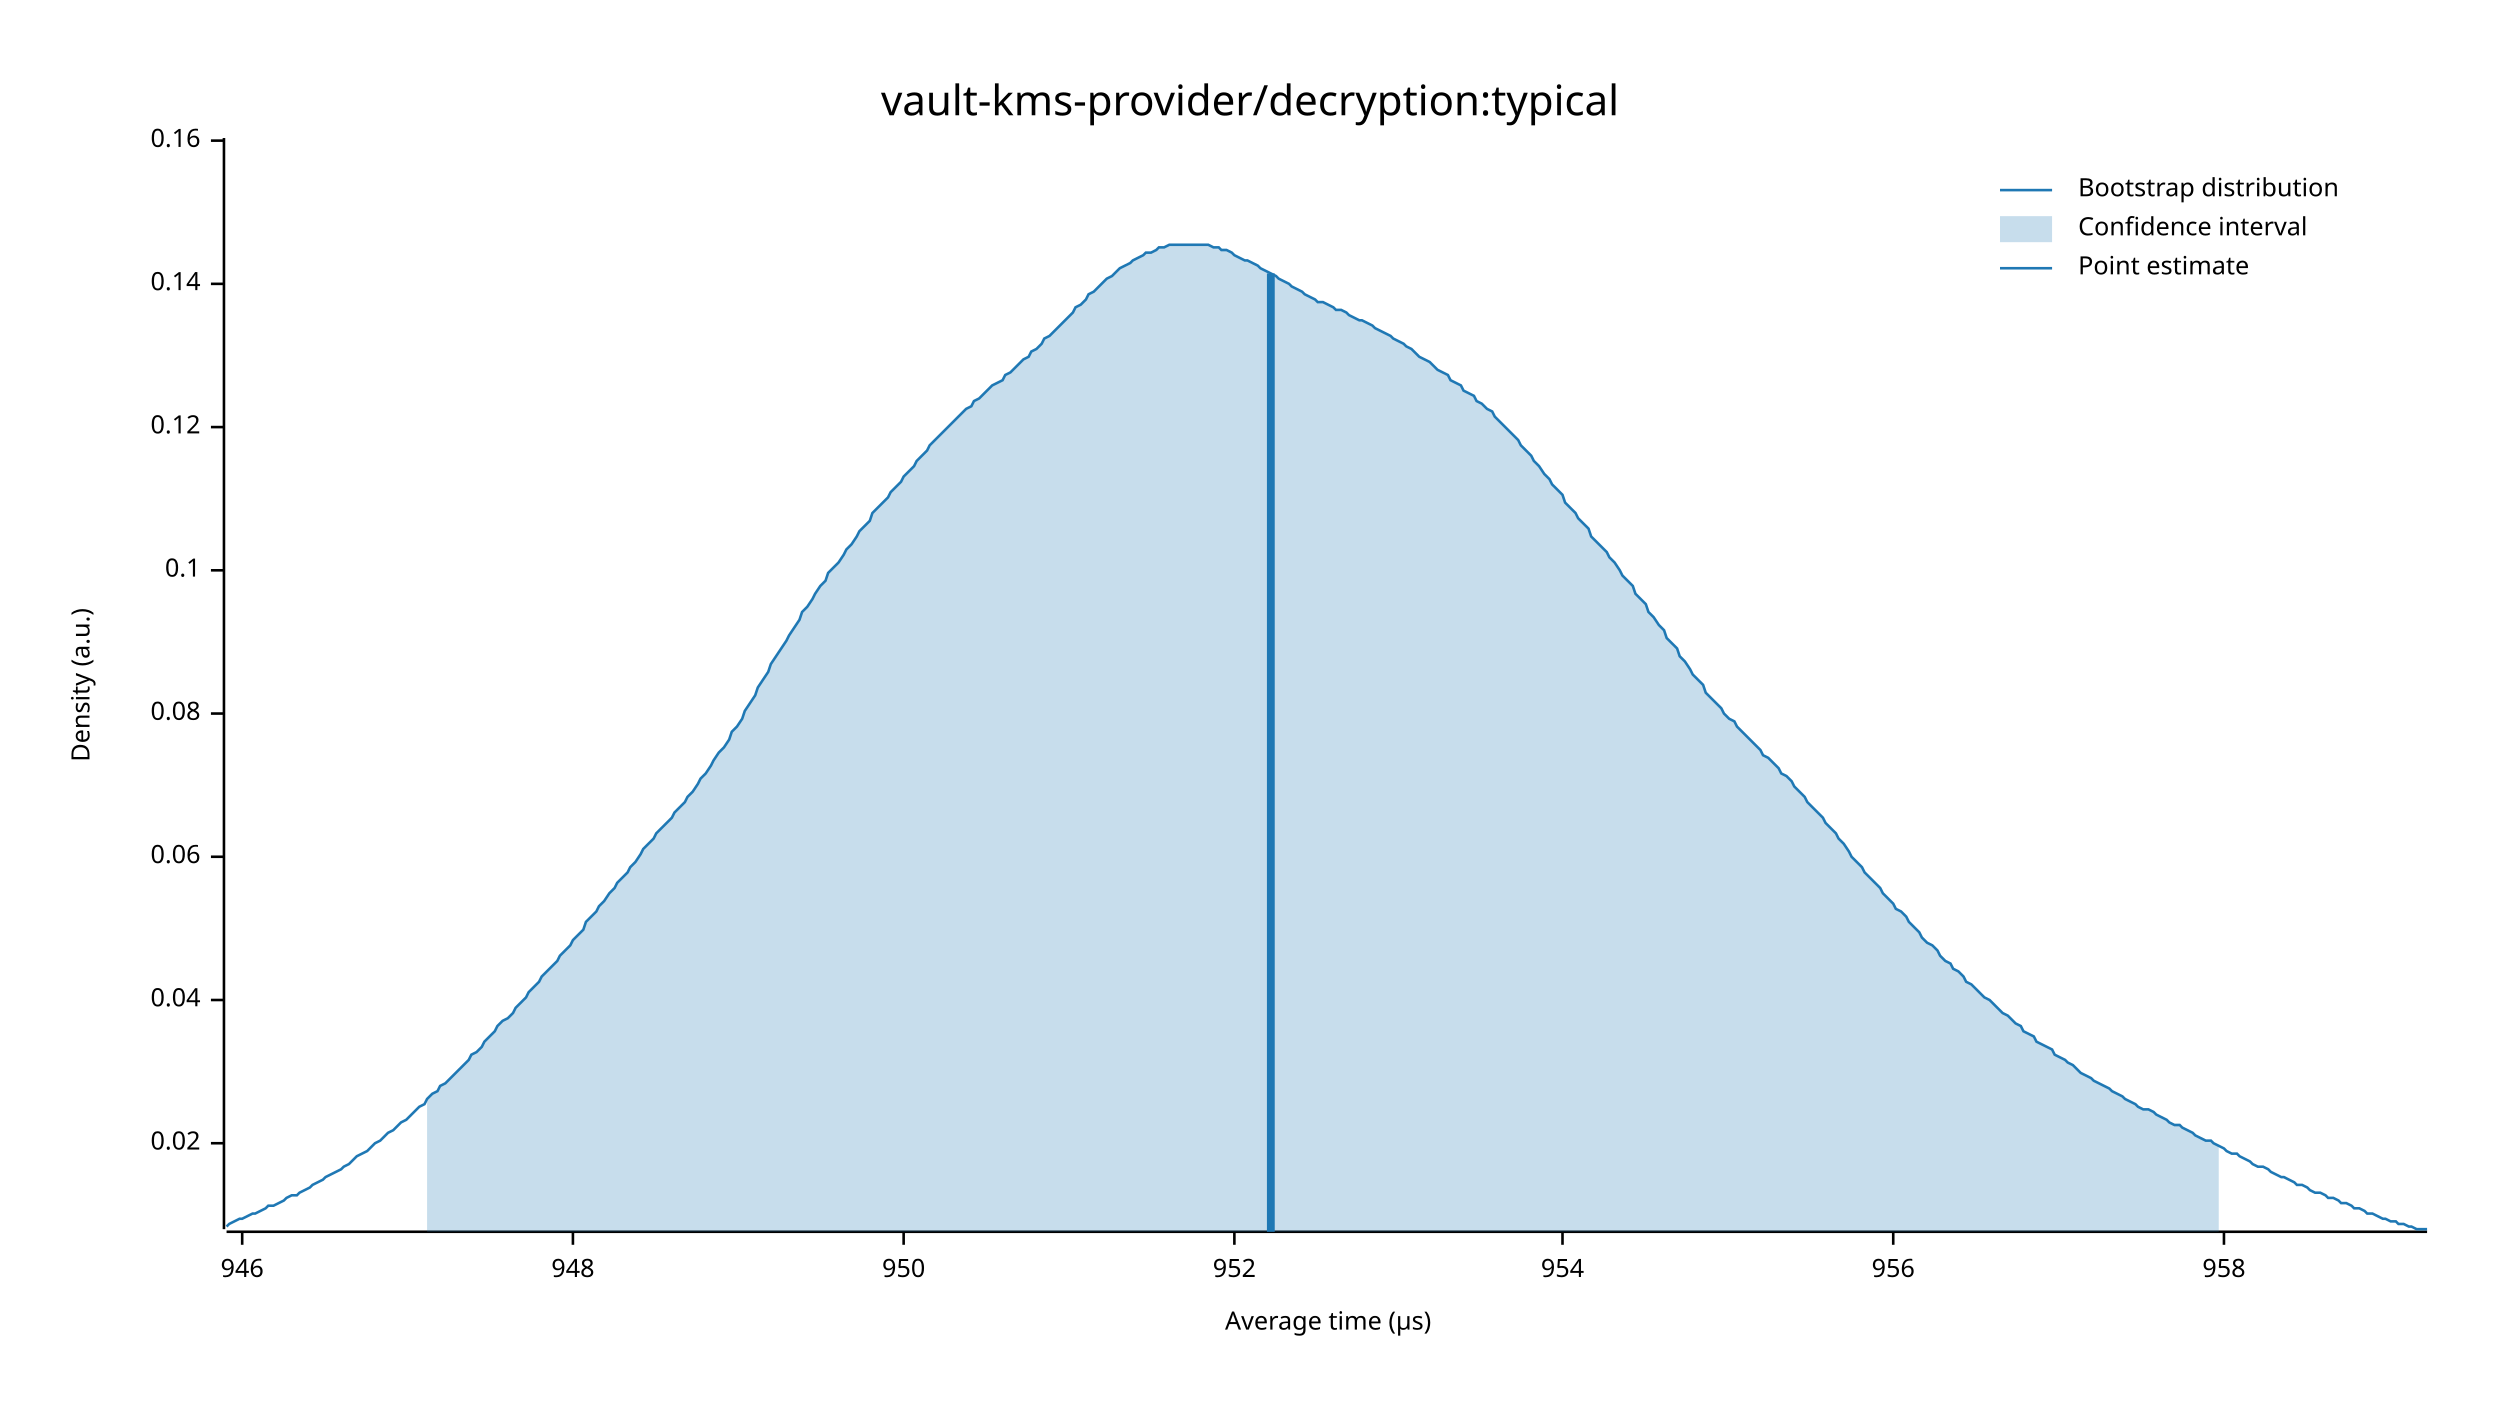
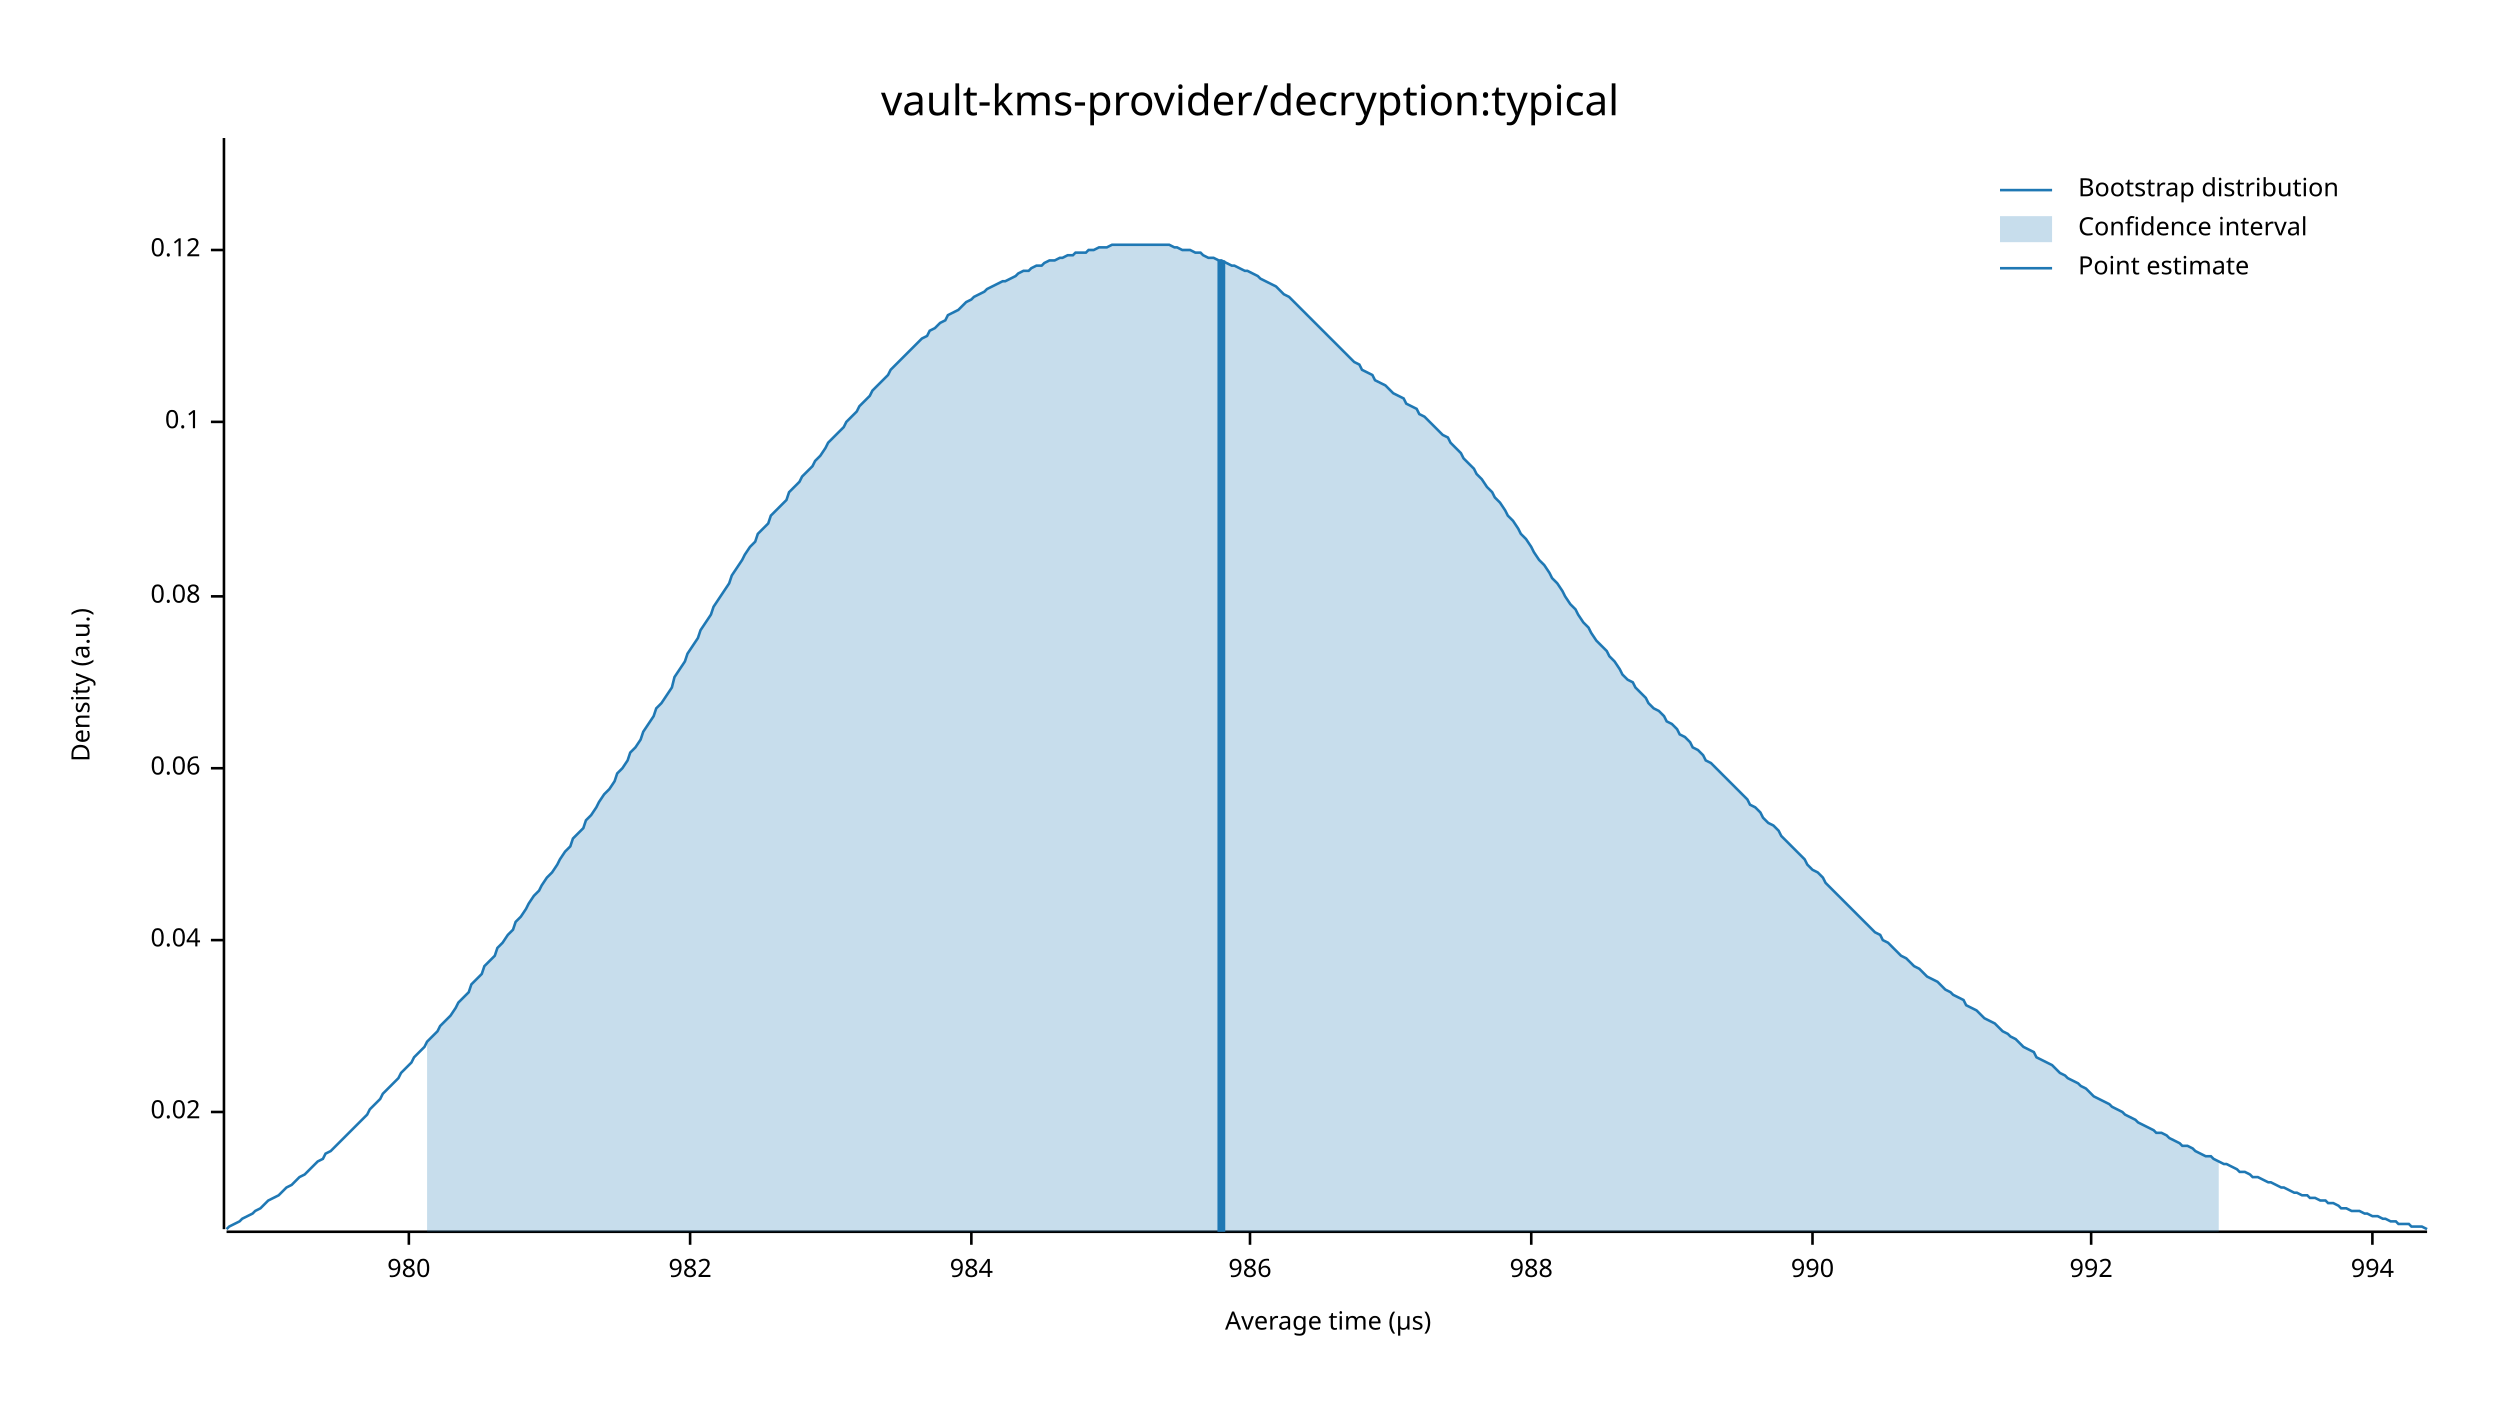
<svg xmlns="http://www.w3.org/2000/svg" width="960" height="540" viewBox="0 0 960 540">
  <text x="480" y="32" dy="0.76em" text-anchor="middle" font-family="sans-serif" font-size="16.129" opacity="1" fill="#000000">
vault-kms-provider/decryption:typical
</text>
  <text x="27" y="263" dy="0.76em" text-anchor="middle" font-family="sans-serif" font-size="9.677" opacity="1" fill="#000000" transform="rotate(270, 27, 263)">
Density (a.u.)
</text>
  <text x="510" y="513" dy="-0.5ex" text-anchor="middle" font-family="sans-serif" font-size="9.677" opacity="1" fill="#000000">
Average time (µs)
</text>
  <polyline fill="none" opacity="1" stroke="#000000" stroke-width="1" points="86,53 86,472 " />
-   <text x="77" y="439" dy="0.5ex" text-anchor="end" font-family="sans-serif" font-size="9.677" opacity="1" fill="#000000">
+   <text x="77" y="427" dy="0.5ex" text-anchor="end" font-family="sans-serif" font-size="9.677" opacity="1" fill="#000000">
0.02
</text>
-   <polyline fill="none" opacity="1" stroke="#000000" stroke-width="1" points="81,439 86,439 " />
-   <text x="77" y="384" dy="0.5ex" text-anchor="end" font-family="sans-serif" font-size="9.677" opacity="1" fill="#000000">
+   <polyline fill="none" opacity="1" stroke="#000000" stroke-width="1" points="81,427 86,427 " />
+   <text x="77" y="361" dy="0.5ex" text-anchor="end" font-family="sans-serif" font-size="9.677" opacity="1" fill="#000000">
0.04
</text>
-   <polyline fill="none" opacity="1" stroke="#000000" stroke-width="1" points="81,384 86,384 " />
-   <text x="77" y="329" dy="0.5ex" text-anchor="end" font-family="sans-serif" font-size="9.677" opacity="1" fill="#000000">
+   <polyline fill="none" opacity="1" stroke="#000000" stroke-width="1" points="81,361 86,361 " />
+   <text x="77" y="295" dy="0.5ex" text-anchor="end" font-family="sans-serif" font-size="9.677" opacity="1" fill="#000000">
0.06
</text>
-   <polyline fill="none" opacity="1" stroke="#000000" stroke-width="1" points="81,329 86,329 " />
-   <text x="77" y="274" dy="0.5ex" text-anchor="end" font-family="sans-serif" font-size="9.677" opacity="1" fill="#000000">
+   <polyline fill="none" opacity="1" stroke="#000000" stroke-width="1" points="81,295 86,295 " />
+   <text x="77" y="229" dy="0.5ex" text-anchor="end" font-family="sans-serif" font-size="9.677" opacity="1" fill="#000000">
0.08
</text>
-   <polyline fill="none" opacity="1" stroke="#000000" stroke-width="1" points="81,274 86,274 " />
-   <text x="77" y="219" dy="0.5ex" text-anchor="end" font-family="sans-serif" font-size="9.677" opacity="1" fill="#000000">
+   <polyline fill="none" opacity="1" stroke="#000000" stroke-width="1" points="81,229 86,229 " />
+   <text x="77" y="162" dy="0.5ex" text-anchor="end" font-family="sans-serif" font-size="9.677" opacity="1" fill="#000000">
0.1
</text>
-   <polyline fill="none" opacity="1" stroke="#000000" stroke-width="1" points="81,219 86,219 " />
-   <text x="77" y="164" dy="0.5ex" text-anchor="end" font-family="sans-serif" font-size="9.677" opacity="1" fill="#000000">
+   <polyline fill="none" opacity="1" stroke="#000000" stroke-width="1" points="81,162 86,162 " />
+   <text x="77" y="96" dy="0.5ex" text-anchor="end" font-family="sans-serif" font-size="9.677" opacity="1" fill="#000000">
0.12
</text>
-   <polyline fill="none" opacity="1" stroke="#000000" stroke-width="1" points="81,164 86,164 " />
-   <text x="77" y="109" dy="0.5ex" text-anchor="end" font-family="sans-serif" font-size="9.677" opacity="1" fill="#000000">
- 0.14
+   <polyline fill="none" opacity="1" stroke="#000000" stroke-width="1" points="81,96 86,96 " />
+   <polyline fill="none" opacity="1" stroke="#000000" stroke-width="1" points="87,473 932,473 " />
+   <text x="157" y="483" dy="0.76em" text-anchor="middle" font-family="sans-serif" font-size="9.677" opacity="1" fill="#000000">
+ 980
</text>
-   <polyline fill="none" opacity="1" stroke="#000000" stroke-width="1" points="81,109 86,109 " />
-   <text x="77" y="54" dy="0.5ex" text-anchor="end" font-family="sans-serif" font-size="9.677" opacity="1" fill="#000000">
- 0.16
+   <polyline fill="none" opacity="1" stroke="#000000" stroke-width="1" points="157,473 157,478 " />
+   <text x="265" y="483" dy="0.76em" text-anchor="middle" font-family="sans-serif" font-size="9.677" opacity="1" fill="#000000">
+ 982
</text>
-   <polyline fill="none" opacity="1" stroke="#000000" stroke-width="1" points="81,54 86,54 " />
-   <polyline fill="none" opacity="1" stroke="#000000" stroke-width="1" points="87,473 932,473 " />
-   <text x="93" y="483" dy="0.76em" text-anchor="middle" font-family="sans-serif" font-size="9.677" opacity="1" fill="#000000">
- 946
+   <polyline fill="none" opacity="1" stroke="#000000" stroke-width="1" points="265,473 265,478 " />
+   <text x="373" y="483" dy="0.76em" text-anchor="middle" font-family="sans-serif" font-size="9.677" opacity="1" fill="#000000">
+ 984
</text>
-   <polyline fill="none" opacity="1" stroke="#000000" stroke-width="1" points="93,473 93,478 " />
-   <text x="220" y="483" dy="0.76em" text-anchor="middle" font-family="sans-serif" font-size="9.677" opacity="1" fill="#000000">
- 948
+   <polyline fill="none" opacity="1" stroke="#000000" stroke-width="1" points="373,473 373,478 " />
+   <text x="480" y="483" dy="0.76em" text-anchor="middle" font-family="sans-serif" font-size="9.677" opacity="1" fill="#000000">
+ 986
</text>
-   <polyline fill="none" opacity="1" stroke="#000000" stroke-width="1" points="220,473 220,478 " />
-   <text x="347" y="483" dy="0.76em" text-anchor="middle" font-family="sans-serif" font-size="9.677" opacity="1" fill="#000000">
- 950
+   <polyline fill="none" opacity="1" stroke="#000000" stroke-width="1" points="480,473 480,478 " />
+   <text x="588" y="483" dy="0.76em" text-anchor="middle" font-family="sans-serif" font-size="9.677" opacity="1" fill="#000000">
+ 988
</text>
-   <polyline fill="none" opacity="1" stroke="#000000" stroke-width="1" points="347,473 347,478 " />
-   <text x="474" y="483" dy="0.76em" text-anchor="middle" font-family="sans-serif" font-size="9.677" opacity="1" fill="#000000">
- 952
+   <polyline fill="none" opacity="1" stroke="#000000" stroke-width="1" points="588,473 588,478 " />
+   <text x="696" y="483" dy="0.76em" text-anchor="middle" font-family="sans-serif" font-size="9.677" opacity="1" fill="#000000">
+ 990
</text>
-   <polyline fill="none" opacity="1" stroke="#000000" stroke-width="1" points="474,473 474,478 " />
-   <text x="600" y="483" dy="0.76em" text-anchor="middle" font-family="sans-serif" font-size="9.677" opacity="1" fill="#000000">
- 954
+   <polyline fill="none" opacity="1" stroke="#000000" stroke-width="1" points="696,473 696,478 " />
+   <text x="803" y="483" dy="0.76em" text-anchor="middle" font-family="sans-serif" font-size="9.677" opacity="1" fill="#000000">
+ 992
</text>
-   <polyline fill="none" opacity="1" stroke="#000000" stroke-width="1" points="600,473 600,478 " />
-   <text x="727" y="483" dy="0.76em" text-anchor="middle" font-family="sans-serif" font-size="9.677" opacity="1" fill="#000000">
- 956
+   <polyline fill="none" opacity="1" stroke="#000000" stroke-width="1" points="803,473 803,478 " />
+   <text x="911" y="483" dy="0.76em" text-anchor="middle" font-family="sans-serif" font-size="9.677" opacity="1" fill="#000000">
+ 994
</text>
-   <polyline fill="none" opacity="1" stroke="#000000" stroke-width="1" points="727,473 727,478 " />
-   <text x="854" y="483" dy="0.76em" text-anchor="middle" font-family="sans-serif" font-size="9.677" opacity="1" fill="#000000">
- 958
- </text>
-   <polyline fill="none" opacity="1" stroke="#000000" stroke-width="1" points="854,473 854,478 " />
-   <polyline fill="none" opacity="1" stroke="#1F78B4" stroke-width="1" points="87,471 88,470 90,469 92,468 93,468 95,467 97,466 98,466 100,465 102,464 103,463 105,463 107,462 109,461 110,460 112,459 114,459 115,458 117,457 119,456 120,455 122,454 124,453 125,452 127,451 129,450 131,449 132,448 134,447 136,445 137,444 139,443 141,442 142,441 144,439 146,438 147,437 149,435 151,434 153,432 154,431 156,430 158,428 159,427 161,425 163,424 164,422 166,420 168,419 169,417 171,416 173,414 175,412 176,411 178,409 180,407 181,405 183,404 185,402 186,400 188,398 190,396 191,394 193,392 195,391 197,389 198,387 200,385 202,383 203,381 205,379 207,377 208,375 210,373 212,371 214,369 215,367 217,365 219,363 220,361 222,359 224,357 225,354 227,352 229,350 230,348 232,346 234,343 236,341 237,339 239,337 241,335 242,333 244,331 246,328 247,326 249,324 251,322 252,320 254,318 256,316 258,314 259,312 261,310 263,308 264,306 266,304 268,301 269,299 271,297 273,294 274,292 276,289 278,287 280,284 281,281 283,279 285,276 286,273 288,270 290,267 291,264 293,261 295,258 296,255 298,252 300,249 302,246 303,244 305,241 307,238 308,235 310,233 312,230 313,228 315,225 317,223 318,220 320,218 322,216 324,213 325,211 327,209 329,206 330,204 332,202 334,200 335,197 337,195 339,193 341,191 342,189 344,187 346,185 347,183 349,181 351,179 352,177 354,175 356,173 357,171 359,169 361,167 363,165 364,164 366,162 368,160 369,159 371,157 373,156 374,154 376,153 378,151 379,150 381,148 383,147 385,146 386,144 388,143 390,141 391,140 393,138 395,137 396,135 398,134 400,132 401,130 403,129 405,127 407,125 408,124 410,122 412,120 413,118 415,117 417,115 418,113 420,112 422,110 423,109 425,107 427,106 429,104 430,103 432,102 434,101 435,100 437,99 439,98 440,97 442,97 444,96 445,95 447,95 449,94 451,94 452,94 454,94 456,94 457,94 459,94 461,94 462,94 464,94 466,95 468,95 469,96 471,96 473,97 474,98 476,99 478,100 479,100 481,101 483,102 484,103 486,104 488,105 490,106 491,107 493,108 495,109 496,110 498,111 500,112 501,113 503,114 505,115 506,116 508,116 510,117 512,118 513,119 515,119 517,120 518,121 520,122 522,123 523,123 525,124 527,125 528,126 530,127 532,128 534,129 535,130 537,131 539,132 540,133 542,134 544,136 545,137 547,138 549,139 550,140 552,142 554,143 556,144 557,146 559,147 561,148 562,150 564,151 566,152 567,154 569,155 571,157 573,158 574,160 576,162 578,164 579,165 581,167 583,169 584,171 586,173 588,175 589,177 591,179 593,182 595,184 596,186 598,188 600,190 601,193 603,195 605,197 606,199 608,201 610,203 611,206 613,208 615,210 617,212 618,214 620,216 622,219 623,221 625,223 627,225 628,228 630,230 632,232 633,235 635,237 637,240 639,242 640,245 642,247 644,249 645,252 647,254 649,257 650,259 652,261 654,263 655,266 657,268 659,270 661,272 662,274 664,276 666,277 667,279 669,281 671,283 672,284 674,286 676,288 677,290 679,291 681,293 683,295 684,297 686,298 688,300 689,302 691,304 693,306 694,308 696,310 698,312 700,314 701,316 703,318 705,320 706,322 708,324 710,327 711,329 713,331 715,333 716,335 718,337 720,339 722,341 723,343 725,345 727,347 728,349 730,350 732,352 733,354 735,356 737,358 738,360 740,362 742,363 744,365 745,367 747,369 749,370 750,372 752,373 754,375 755,377 757,378 759,380 760,381 762,383 764,384 766,386 767,387 769,389 771,390 772,391 774,393 776,394 777,396 779,397 781,398 782,400 784,401 786,402 788,403 789,405 791,406 793,407 794,408 796,409 798,411 799,412 801,413 803,414 804,415 806,416 808,417 810,418 811,419 813,420 815,421 816,422 818,423 820,424 821,425 823,426 825,426 827,427 828,428 830,429 832,430 833,431 835,432 837,432 838,433 840,434 842,435 843,436 845,437 847,438 849,438 850,439 852,440 854,441 855,442 857,443 859,443 860,444 862,445 864,446 865,447 867,448 869,448 871,449 872,450 874,451 876,452 877,452 879,453 881,454 882,455 884,455 886,456 887,457 889,458 891,458 893,459 894,460 896,460 898,461 899,462 901,462 903,463 904,464 906,464 908,465 909,466 911,466 913,467 915,468 916,468 918,469 920,469 921,470 923,470 925,471 926,471 928,472 930,472 932,472 " />
-   <polygon opacity="0.25" fill="#1F78B4" points="164,422 166,420 168,419 169,417 171,416 173,414 175,412 176,411 178,409 180,407 181,405 183,404 185,402 186,400 188,398 190,396 191,394 193,392 195,391 197,389 198,387 200,385 202,383 203,381 205,379 207,377 208,375 210,373 212,371 214,369 215,367 217,365 219,363 220,361 222,359 224,357 225,354 227,352 229,350 230,348 232,346 234,343 236,341 237,339 239,337 241,335 242,333 244,331 246,328 247,326 249,324 251,322 252,320 254,318 256,316 258,314 259,312 261,310 263,308 264,306 266,304 268,301 269,299 271,297 273,294 274,292 276,289 278,287 280,284 281,281 283,279 285,276 286,273 288,270 290,267 291,264 293,261 295,258 296,255 298,252 300,249 302,246 303,244 305,241 307,238 308,235 310,233 312,230 313,228 315,225 317,223 318,220 320,218 322,216 324,213 325,211 327,209 329,206 330,204 332,202 334,200 335,197 337,195 339,193 341,191 342,189 344,187 346,185 347,183 349,181 351,179 352,177 354,175 356,173 357,171 359,169 361,167 363,165 364,164 366,162 368,160 369,159 371,157 373,156 374,154 376,153 378,151 379,150 381,148 383,147 385,146 386,144 388,143 390,141 391,140 393,138 395,137 396,135 398,134 400,132 401,130 403,129 405,127 407,125 408,124 410,122 412,120 413,118 415,117 417,115 418,113 420,112 422,110 423,109 425,107 427,106 429,104 430,103 432,102 434,101 435,100 437,99 439,98 440,97 442,97 444,96 445,95 447,95 449,94 451,94 452,94 454,94 456,94 457,94 459,94 461,94 462,94 464,94 466,95 468,95 469,96 471,96 473,97 474,98 476,99 478,100 479,100 481,101 483,102 484,103 486,104 488,105 490,106 491,107 493,108 495,109 496,110 498,111 500,112 501,113 503,114 505,115 506,116 508,116 510,117 512,118 513,119 515,119 517,120 518,121 520,122 522,123 523,123 525,124 527,125 528,126 530,127 532,128 534,129 535,130 537,131 539,132 540,133 542,134 544,136 545,137 547,138 549,139 550,140 552,142 554,143 556,144 557,146 559,147 561,148 562,150 564,151 566,152 567,154 569,155 571,157 573,158 574,160 576,162 578,164 579,165 581,167 583,169 584,171 586,173 588,175 589,177 591,179 593,182 595,184 596,186 598,188 600,190 601,193 603,195 605,197 606,199 608,201 610,203 611,206 613,208 615,210 617,212 618,214 620,216 622,219 623,221 625,223 627,225 628,228 630,230 632,232 633,235 635,237 637,240 639,242 640,245 642,247 644,249 645,252 647,254 649,257 650,259 652,261 654,263 655,266 657,268 659,270 661,272 662,274 664,276 666,277 667,279 669,281 671,283 672,284 674,286 676,288 677,290 679,291 681,293 683,295 684,297 686,298 688,300 689,302 691,304 693,306 694,308 696,310 698,312 700,314 701,316 703,318 705,320 706,322 708,324 710,327 711,329 713,331 715,333 716,335 718,337 720,339 722,341 723,343 725,345 727,347 728,349 730,350 732,352 733,354 735,356 737,358 738,360 740,362 742,363 744,365 745,367 747,369 749,370 750,372 752,373 754,375 755,377 757,378 759,380 760,381 762,383 764,384 766,386 767,387 769,389 771,390 772,391 774,393 776,394 777,396 779,397 781,398 782,400 784,401 786,402 788,403 789,405 791,406 793,407 794,408 796,409 798,411 799,412 801,413 803,414 804,415 806,416 808,417 810,418 811,419 813,420 815,421 816,422 818,423 820,424 821,425 823,426 825,426 827,427 828,428 830,429 832,430 833,431 835,432 837,432 838,433 840,434 842,435 843,436 845,437 847,438 849,438 850,439 852,440 852,473 164,473 " />
-   <polyline fill="none" opacity="1" stroke="#1F78B4" stroke-width="3" points="488,473 488,105 " />
+   <polyline fill="none" opacity="1" stroke="#000000" stroke-width="1" points="911,473 911,478 " />
+   <polyline fill="none" opacity="1" stroke="#1F78B4" stroke-width="1" points="87,472 88,471 90,470 92,469 93,468 95,467 97,466 98,465 100,464 102,462 103,461 105,460 107,459 109,457 110,456 112,455 114,453 115,452 117,451 119,449 120,448 122,446 124,445 125,443 127,442 129,440 131,438 132,437 134,435 136,433 137,432 139,430 141,428 142,426 144,424 146,422 147,420 149,418 151,416 153,414 154,412 156,410 158,408 159,406 161,404 163,402 164,400 166,398 168,396 169,394 171,392 173,390 175,387 176,385 178,383 180,381 181,378 183,376 185,374 186,371 188,369 190,367 191,364 193,362 195,359 197,357 198,354 200,352 202,349 203,347 205,344 207,342 208,340 210,337 212,335 214,332 215,330 217,327 219,325 220,322 222,320 224,318 225,315 227,313 229,310 230,308 232,305 234,303 236,300 237,297 239,295 241,292 242,289 244,287 246,284 247,281 249,278 251,275 252,272 254,270 256,267 258,264 259,260 261,257 263,254 264,251 266,248 268,245 269,242 271,239 273,236 274,233 276,230 278,227 280,224 281,221 283,218 285,215 286,213 288,210 290,208 291,205 293,203 295,201 296,198 298,196 300,194 302,192 303,189 305,187 307,185 308,183 310,181 312,179 313,177 315,175 317,172 318,170 320,168 322,166 324,164 325,162 327,160 329,158 330,156 332,154 334,152 335,150 337,148 339,146 341,144 342,142 344,140 346,138 347,137 349,135 351,133 352,132 354,130 356,129 357,127 359,126 361,124 363,123 364,121 366,120 368,119 369,118 371,116 373,115 374,114 376,113 378,112 379,111 381,110 383,109 385,108 386,108 388,107 390,106 391,105 393,104 395,104 396,103 398,102 400,102 401,101 403,100 405,100 407,99 408,99 410,98 412,98 413,97 415,97 417,97 418,96 420,96 422,95 423,95 425,95 427,94 429,94 430,94 432,94 434,94 435,94 437,94 439,94 440,94 442,94 444,94 445,94 447,94 449,94 451,95 452,95 454,96 456,96 457,96 459,97 461,97 462,98 464,99 466,99 468,100 469,100 471,101 473,102 474,102 476,103 478,104 479,104 481,105 483,106 484,107 486,108 488,109 490,110 491,111 493,113 495,114 496,115 498,117 500,119 501,120 503,122 505,124 506,125 508,127 510,129 512,131 513,132 515,134 517,136 518,137 520,139 522,140 523,142 525,143 527,144 528,146 530,147 532,148 534,150 535,151 537,152 539,153 540,155 542,156 544,157 545,159 547,160 549,162 550,163 552,165 554,167 556,168 557,170 559,172 561,174 562,176 564,178 566,180 567,182 569,184 571,187 573,189 574,191 576,193 578,196 579,198 581,200 583,203 584,205 586,207 588,210 589,212 591,215 593,217 595,220 596,222 598,224 600,227 601,229 603,232 605,234 606,236 608,239 610,241 611,243 613,246 615,248 617,250 618,252 620,254 622,257 623,259 625,261 627,262 628,264 630,266 632,268 633,270 635,272 637,273 639,275 640,277 642,278 644,280 645,282 647,283 649,285 650,287 652,288 654,290 655,292 657,293 659,295 661,297 662,298 664,300 666,302 667,303 669,305 671,307 672,309 674,310 676,312 677,314 679,316 681,317 683,319 684,321 686,323 688,325 689,326 691,328 693,330 694,332 696,334 698,335 700,337 701,339 703,341 705,343 706,344 708,346 710,348 711,349 713,351 715,353 716,354 718,356 720,358 722,359 723,361 725,362 727,364 728,365 730,367 732,368 733,369 735,371 737,372 738,373 740,375 742,376 744,377 745,378 747,380 749,381 750,382 752,383 754,384 755,386 757,387 759,388 760,389 762,391 764,392 766,393 767,394 769,396 771,397 772,398 774,399 776,401 777,402 779,403 781,404 782,406 784,407 786,408 788,409 789,410 791,412 793,413 794,414 796,415 798,416 799,417 801,418 803,420 804,421 806,422 808,423 810,424 811,425 813,426 815,427 816,428 818,429 820,430 821,431 823,432 825,433 827,434 828,435 830,435 832,436 833,437 835,438 837,439 838,440 840,440 842,441 843,442 845,443 847,444 849,444 850,445 852,446 854,447 855,447 857,448 859,449 860,450 862,450 864,451 865,452 867,452 869,453 871,454 872,454 874,455 876,456 877,456 879,457 881,458 882,458 884,459 886,459 887,460 889,460 891,461 893,461 894,462 896,462 898,463 899,464 901,464 903,465 904,465 906,465 908,466 909,466 911,467 913,467 915,468 916,468 918,469 920,469 921,470 923,470 925,470 926,471 928,471 930,471 932,472 " />
+   <polygon opacity="0.25" fill="#1F78B4" points="164,400 166,398 168,396 169,394 171,392 173,390 175,387 176,385 178,383 180,381 181,378 183,376 185,374 186,371 188,369 190,367 191,364 193,362 195,359 197,357 198,354 200,352 202,349 203,347 205,344 207,342 208,340 210,337 212,335 214,332 215,330 217,327 219,325 220,322 222,320 224,318 225,315 227,313 229,310 230,308 232,305 234,303 236,300 237,297 239,295 241,292 242,289 244,287 246,284 247,281 249,278 251,275 252,272 254,270 256,267 258,264 259,260 261,257 263,254 264,251 266,248 268,245 269,242 271,239 273,236 274,233 276,230 278,227 280,224 281,221 283,218 285,215 286,213 288,210 290,208 291,205 293,203 295,201 296,198 298,196 300,194 302,192 303,189 305,187 307,185 308,183 310,181 312,179 313,177 315,175 317,172 318,170 320,168 322,166 324,164 325,162 327,160 329,158 330,156 332,154 334,152 335,150 337,148 339,146 341,144 342,142 344,140 346,138 347,137 349,135 351,133 352,132 354,130 356,129 357,127 359,126 361,124 363,123 364,121 366,120 368,119 369,118 371,116 373,115 374,114 376,113 378,112 379,111 381,110 383,109 385,108 386,108 388,107 390,106 391,105 393,104 395,104 396,103 398,102 400,102 401,101 403,100 405,100 407,99 408,99 410,98 412,98 413,97 415,97 417,97 418,96 420,96 422,95 423,95 425,95 427,94 429,94 430,94 432,94 434,94 435,94 437,94 439,94 440,94 442,94 444,94 445,94 447,94 449,94 451,95 452,95 454,96 456,96 457,96 459,97 461,97 462,98 464,99 466,99 468,100 469,100 471,101 473,102 474,102 476,103 478,104 479,104 481,105 483,106 484,107 486,108 488,109 490,110 491,111 493,113 495,114 496,115 498,117 500,119 501,120 503,122 505,124 506,125 508,127 510,129 512,131 513,132 515,134 517,136 518,137 520,139 522,140 523,142 525,143 527,144 528,146 530,147 532,148 534,150 535,151 537,152 539,153 540,155 542,156 544,157 545,159 547,160 549,162 550,163 552,165 554,167 556,168 557,170 559,172 561,174 562,176 564,178 566,180 567,182 569,184 571,187 573,189 574,191 576,193 578,196 579,198 581,200 583,203 584,205 586,207 588,210 589,212 591,215 593,217 595,220 596,222 598,224 600,227 601,229 603,232 605,234 606,236 608,239 610,241 611,243 613,246 615,248 617,250 618,252 620,254 622,257 623,259 625,261 627,262 628,264 630,266 632,268 633,270 635,272 637,273 639,275 640,277 642,278 644,280 645,282 647,283 649,285 650,287 652,288 654,290 655,292 657,293 659,295 661,297 662,298 664,300 666,302 667,303 669,305 671,307 672,309 674,310 676,312 677,314 679,316 681,317 683,319 684,321 686,323 688,325 689,326 691,328 693,330 694,332 696,334 698,335 700,337 701,339 703,341 705,343 706,344 708,346 710,348 711,349 713,351 715,353 716,354 718,356 720,358 722,359 723,361 725,362 727,364 728,365 730,367 732,368 733,369 735,371 737,372 738,373 740,375 742,376 744,377 745,378 747,380 749,381 750,382 752,383 754,384 755,386 757,387 759,388 760,389 762,391 764,392 766,393 767,394 769,396 771,397 772,398 774,399 776,401 777,402 779,403 781,404 782,406 784,407 786,408 788,409 789,410 791,412 793,413 794,414 796,415 798,416 799,417 801,418 803,420 804,421 806,422 808,423 810,424 811,425 813,426 815,427 816,428 818,429 820,430 821,431 823,432 825,433 827,434 828,435 830,435 832,436 833,437 835,438 837,439 838,440 840,440 842,441 843,442 845,443 847,444 849,444 850,445 852,446 852,473 164,473 " />
+   <polyline fill="none" opacity="1" stroke="#1F78B4" stroke-width="3" points="469,473 469,100 " />
  <text x="798" y="68" dy="0.76em" text-anchor="start" font-family="sans-serif" font-size="9.677" opacity="1" fill="#000000">
Bootstrap distribution
</text>
  <text x="798" y="83" dy="0.76em" text-anchor="start" font-family="sans-serif" font-size="9.677" opacity="1" fill="#000000">
Confidence interval
</text>
  <text x="798" y="98" dy="0.76em" text-anchor="start" font-family="sans-serif" font-size="9.677" opacity="1" fill="#000000">
Point estimate
</text>
  <polyline fill="none" opacity="1" stroke="#1F78B4" stroke-width="1" points="768,73 788,73 " />
  <rect x="768" y="83" width="20" height="10" opacity="0.25" fill="#1F78B4" stroke="none" />
  <polyline fill="none" opacity="1" stroke="#1F78B4" stroke-width="1" points="768,103 788,103 " />
</svg>
